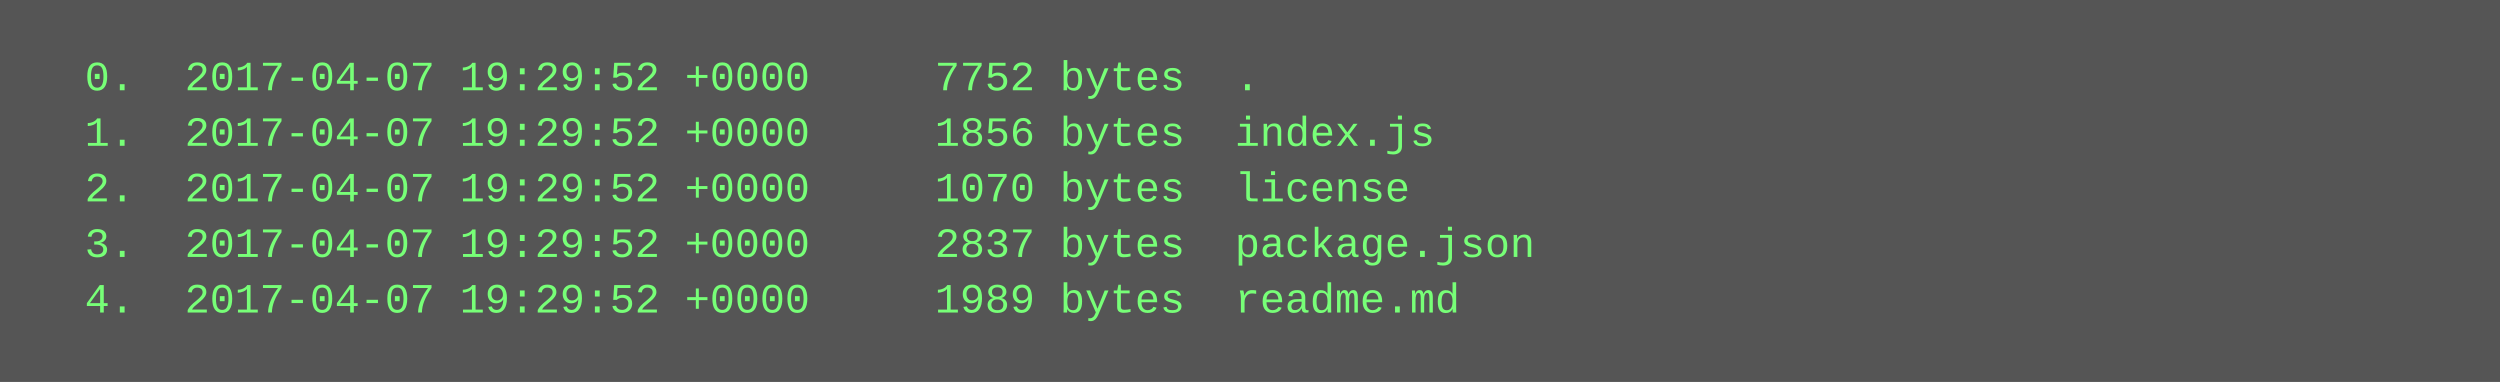
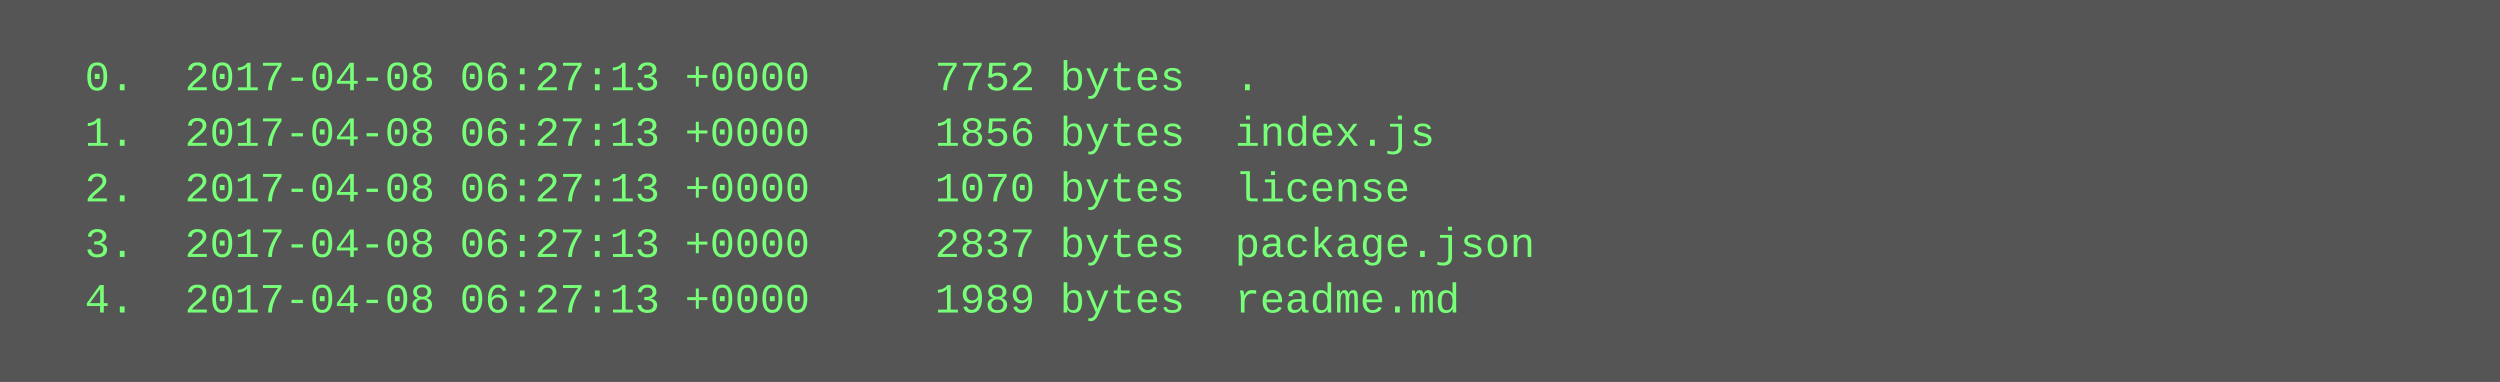
<svg xmlns="http://www.w3.org/2000/svg" height="110" width="720">
  <rect height="110" fill="#555" width="720" />
  <text fill="#7f7" font-family="Courier New" font-size="12" xml:space="preserve">
-     <tspan x="10" y="26">  0.  2017-04-07 19:29:52 +0000     7752 bytes  .</tspan>
-     <tspan x="10" y="42">  1.  2017-04-07 19:29:52 +0000     1856 bytes  index.js</tspan>
-     <tspan x="10" y="58">  2.  2017-04-07 19:29:52 +0000     1070 bytes  license</tspan>
-     <tspan x="10" y="74">  3.  2017-04-07 19:29:52 +0000     2837 bytes  package.json</tspan>
-     <tspan x="10" y="90">  4.  2017-04-07 19:29:52 +0000     1989 bytes  readme.md</tspan>
+     <tspan x="10" y="26">  0.  2017-04-08 06:27:13 +0000     7752 bytes  .</tspan>
+     <tspan x="10" y="42">  1.  2017-04-08 06:27:13 +0000     1856 bytes  index.js</tspan>
+     <tspan x="10" y="58">  2.  2017-04-08 06:27:13 +0000     1070 bytes  license</tspan>
+     <tspan x="10" y="74">  3.  2017-04-08 06:27:13 +0000     2837 bytes  package.json</tspan>
+     <tspan x="10" y="90">  4.  2017-04-08 06:27:13 +0000     1989 bytes  readme.md</tspan>
  </text>
</svg>
